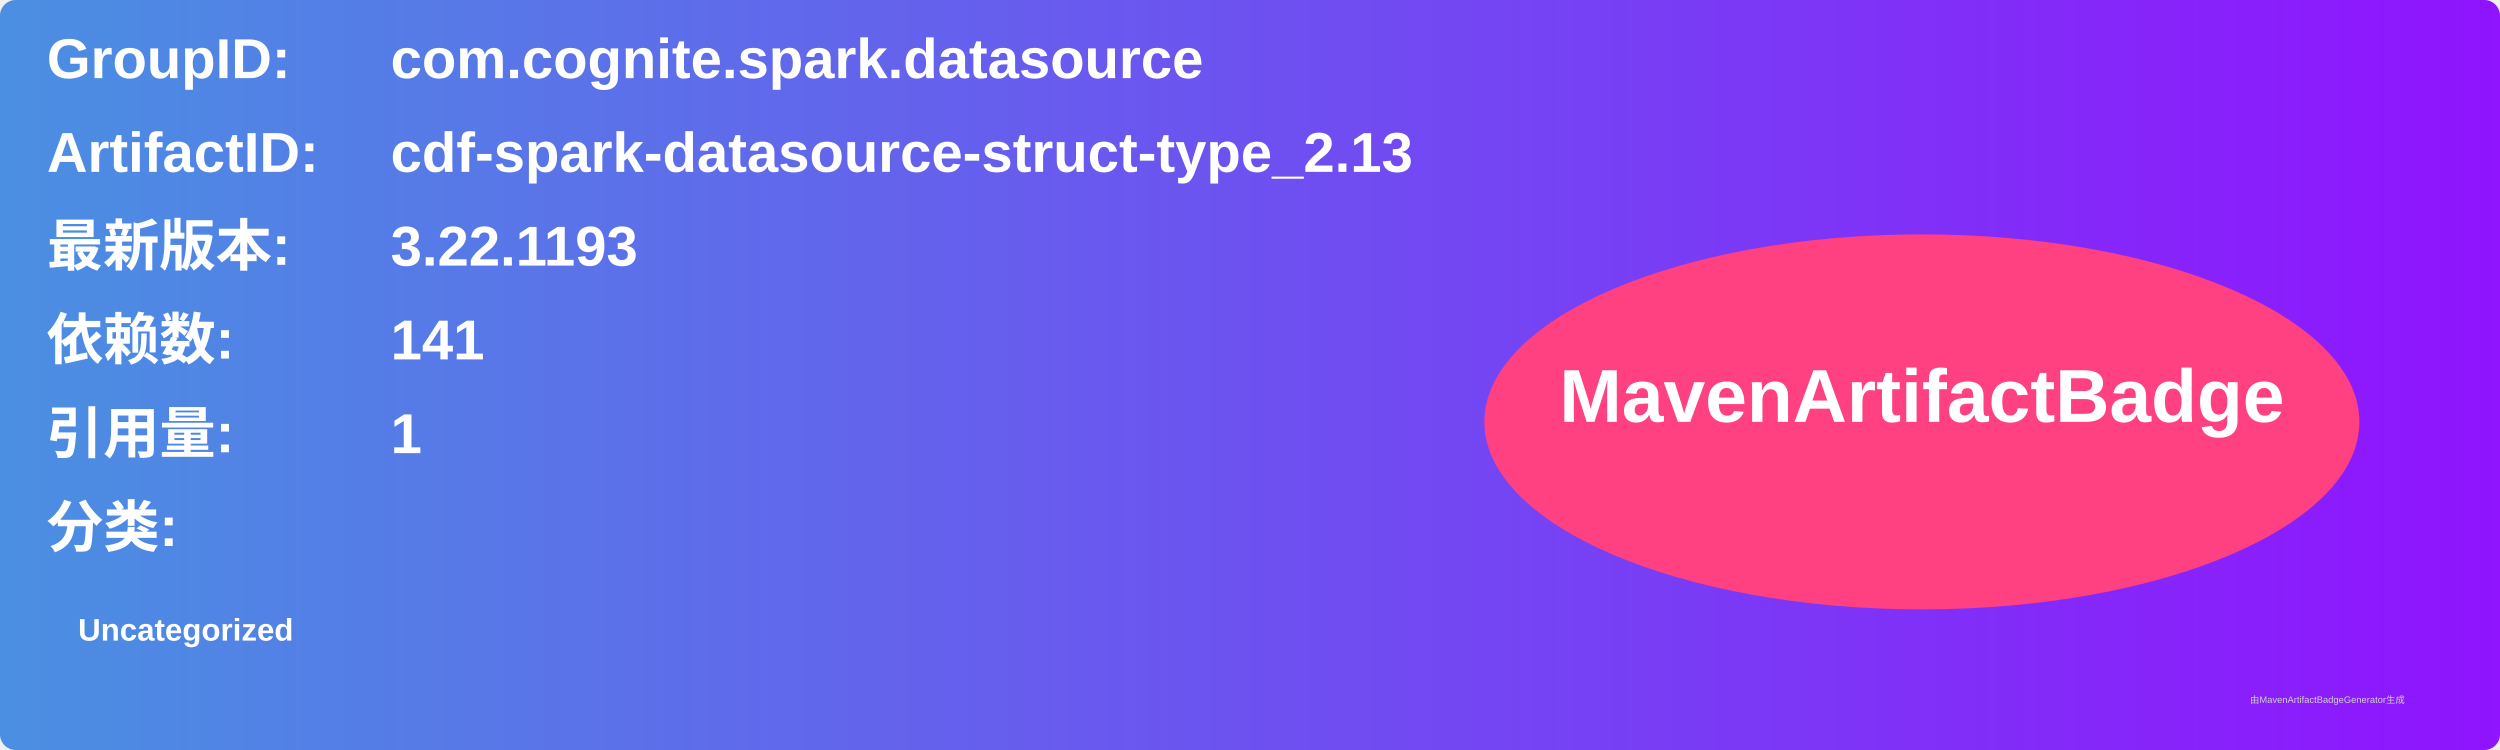
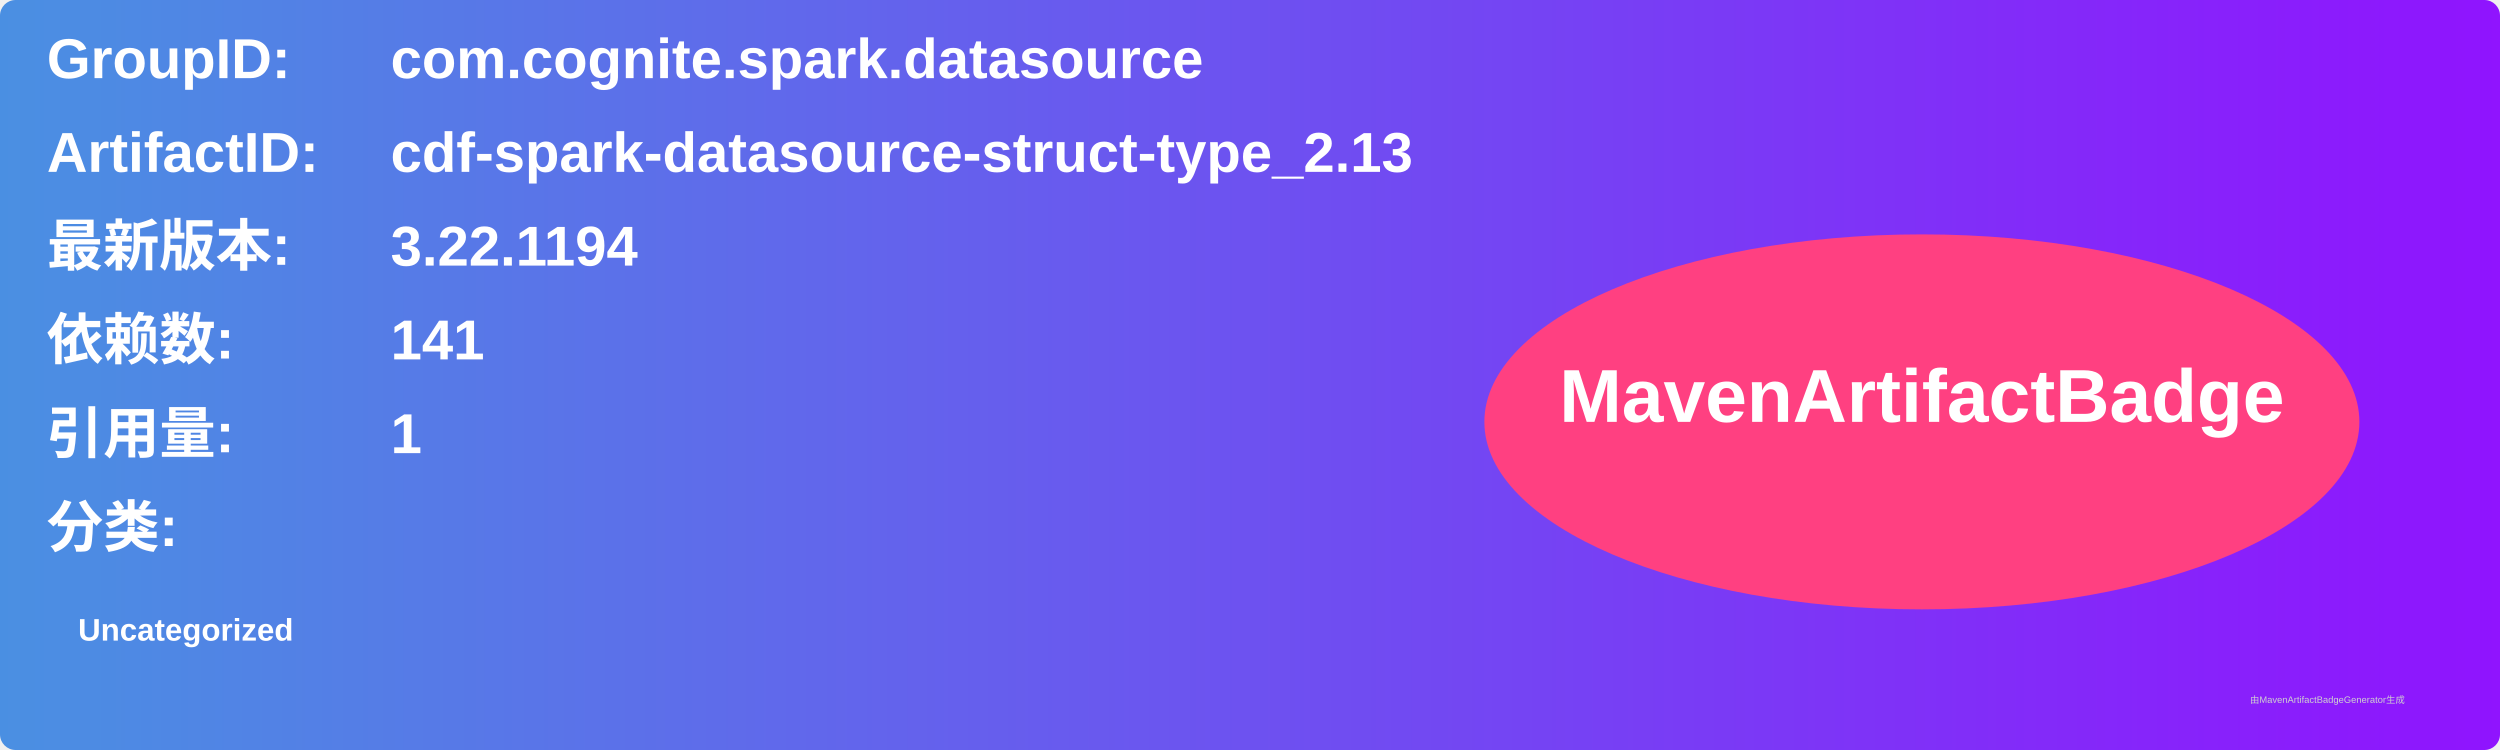
<svg xmlns="http://www.w3.org/2000/svg" width="800" height="240" viewBox="0 0 800 240">
  <linearGradient id="grad" x1="0%" y1="0%" x2="100%" y2="0%">
    <stop offset="0%" stop-color="#4a90e2" />
    <stop offset="100%" stop-color="#9013fe" />
  </linearGradient>
  <rect width="100%" height="100%" rx="5" ry="5" fill="url(#grad)" />
  <g transform="translate(15, 15)">
    <text x="0" y="10" font-family="Arial" font-size="18" fill="white" font-weight="bold" width="260">GroupID:</text>
    <text x="110" y="10" font-family="Arial" font-size="18" fill="white" font-weight="bold" width="460">com.cognite.spark.datasource</text>
    <text x="0" y="40" font-family="Arial" font-size="18" fill="white" font-weight="bold" width="260">ArtifactID:</text>
    <text x="110" y="40" font-family="Arial" font-size="18" fill="white" font-weight="bold" width="460">cdf-spark-datasource-struct-type_2.13</text>
    <text x="0" y="70" font-family="Arial" font-size="18" fill="white" font-weight="bold">最新版本:</text>
    <text x="110" y="70" font-family="Arial" font-size="18" fill="white" font-weight="bold">
-       <tspan font-weight="bold">3.22.1193</tspan>
+       <tspan font-weight="bold">3.22.1194</tspan>
    </text>
    <text x="0" y="100" font-family="Arial" font-size="18" fill="white" font-weight="bold">依赖数: </text>
    <text x="110" y="100" font-family="Arial" font-size="18" fill="white">
      <tspan font-weight="bold">141</tspan>
    </text>
    <text x="0" y="130" font-family="Arial" font-size="18" fill="white" font-weight="bold">引用量: </text>
    <text x="110" y="130" font-family="Arial" font-size="18" fill="white">
      <tspan font-weight="bold">1</tspan>
    </text>
    <text x="0" y="160" font-family="Arial" font-size="18" fill="white" font-weight="bold">分类:</text>
    <text x="10" y="190" font-family="Arial" font-size="10" fill="white">
      <tspan font-weight="bold">Uncategorized</tspan>
    </text>
    <ellipse cx="600" cy="120" rx="140" ry="60" fill="#ff4081" />
    <text x="600" y="120" text-anchor="middle" font-family="Arial" font-size="24" fill="white" font-weight="bold">MavenArtifactBadge</text>
  </g>
  <text x="720" y="225" font-family="Arial" font-size="3" fill="#d0d0d0">由MavenArtifactBadgeGenerator生成</text>
</svg>
